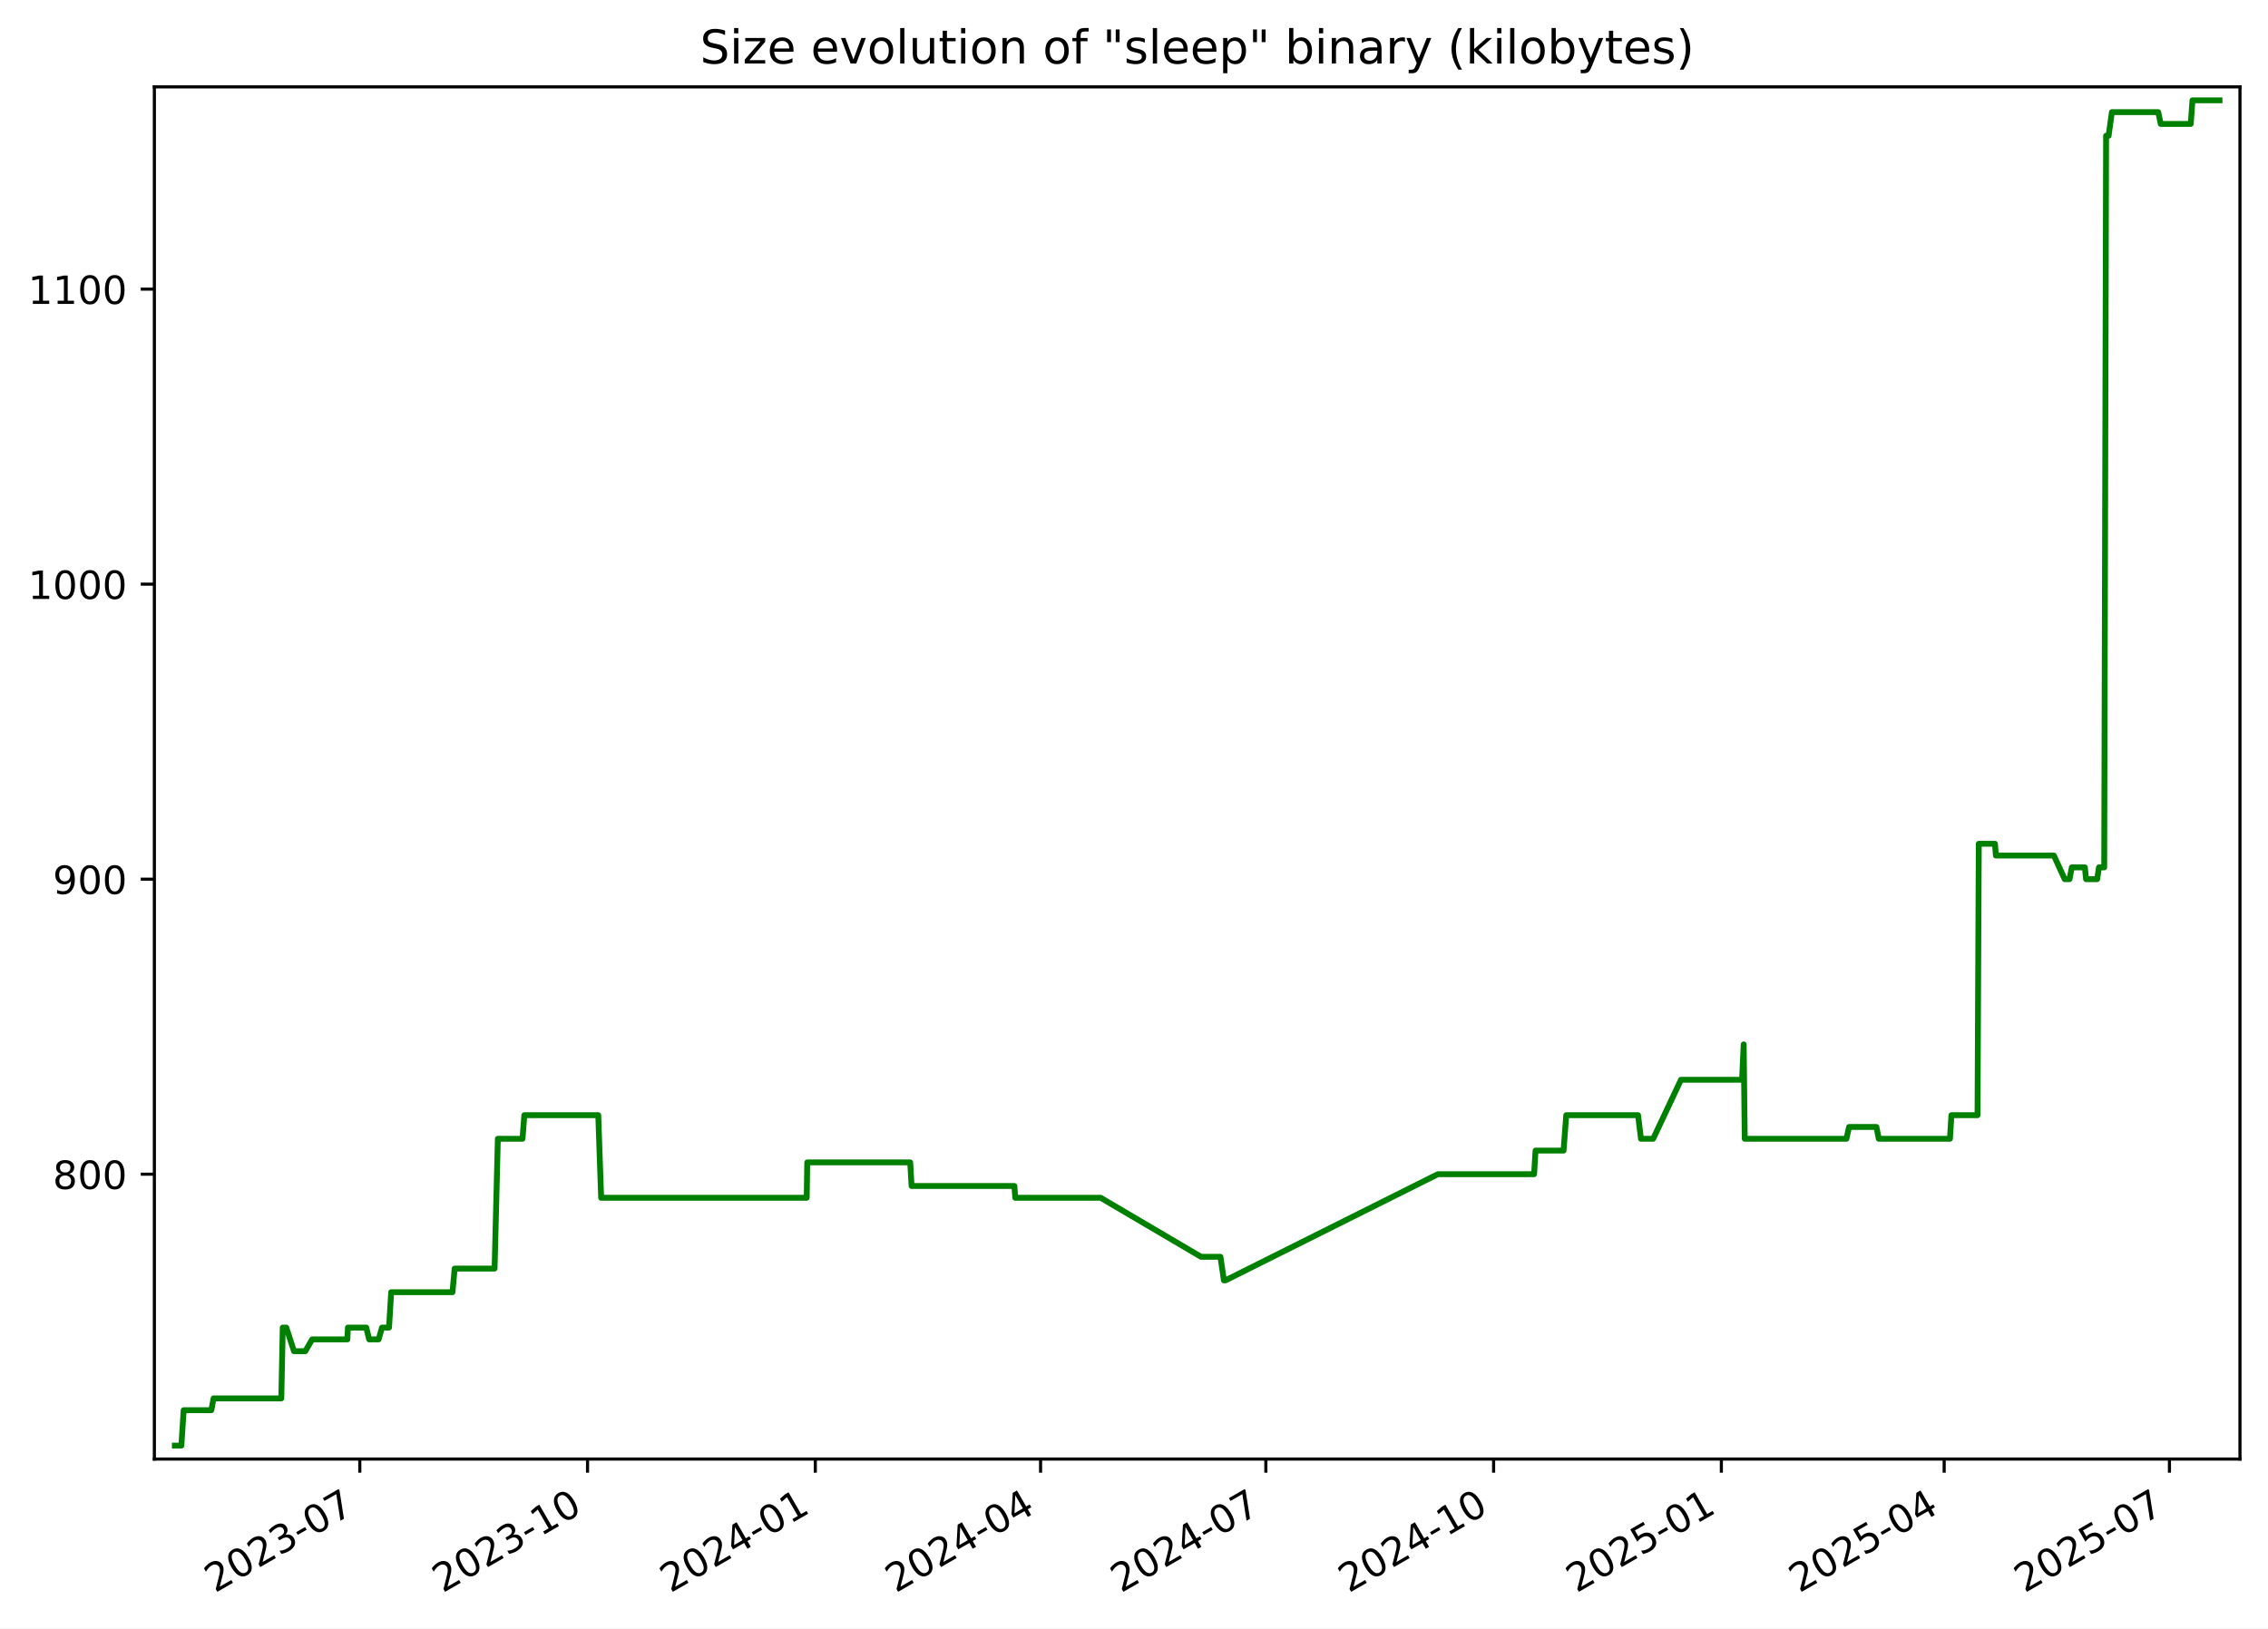
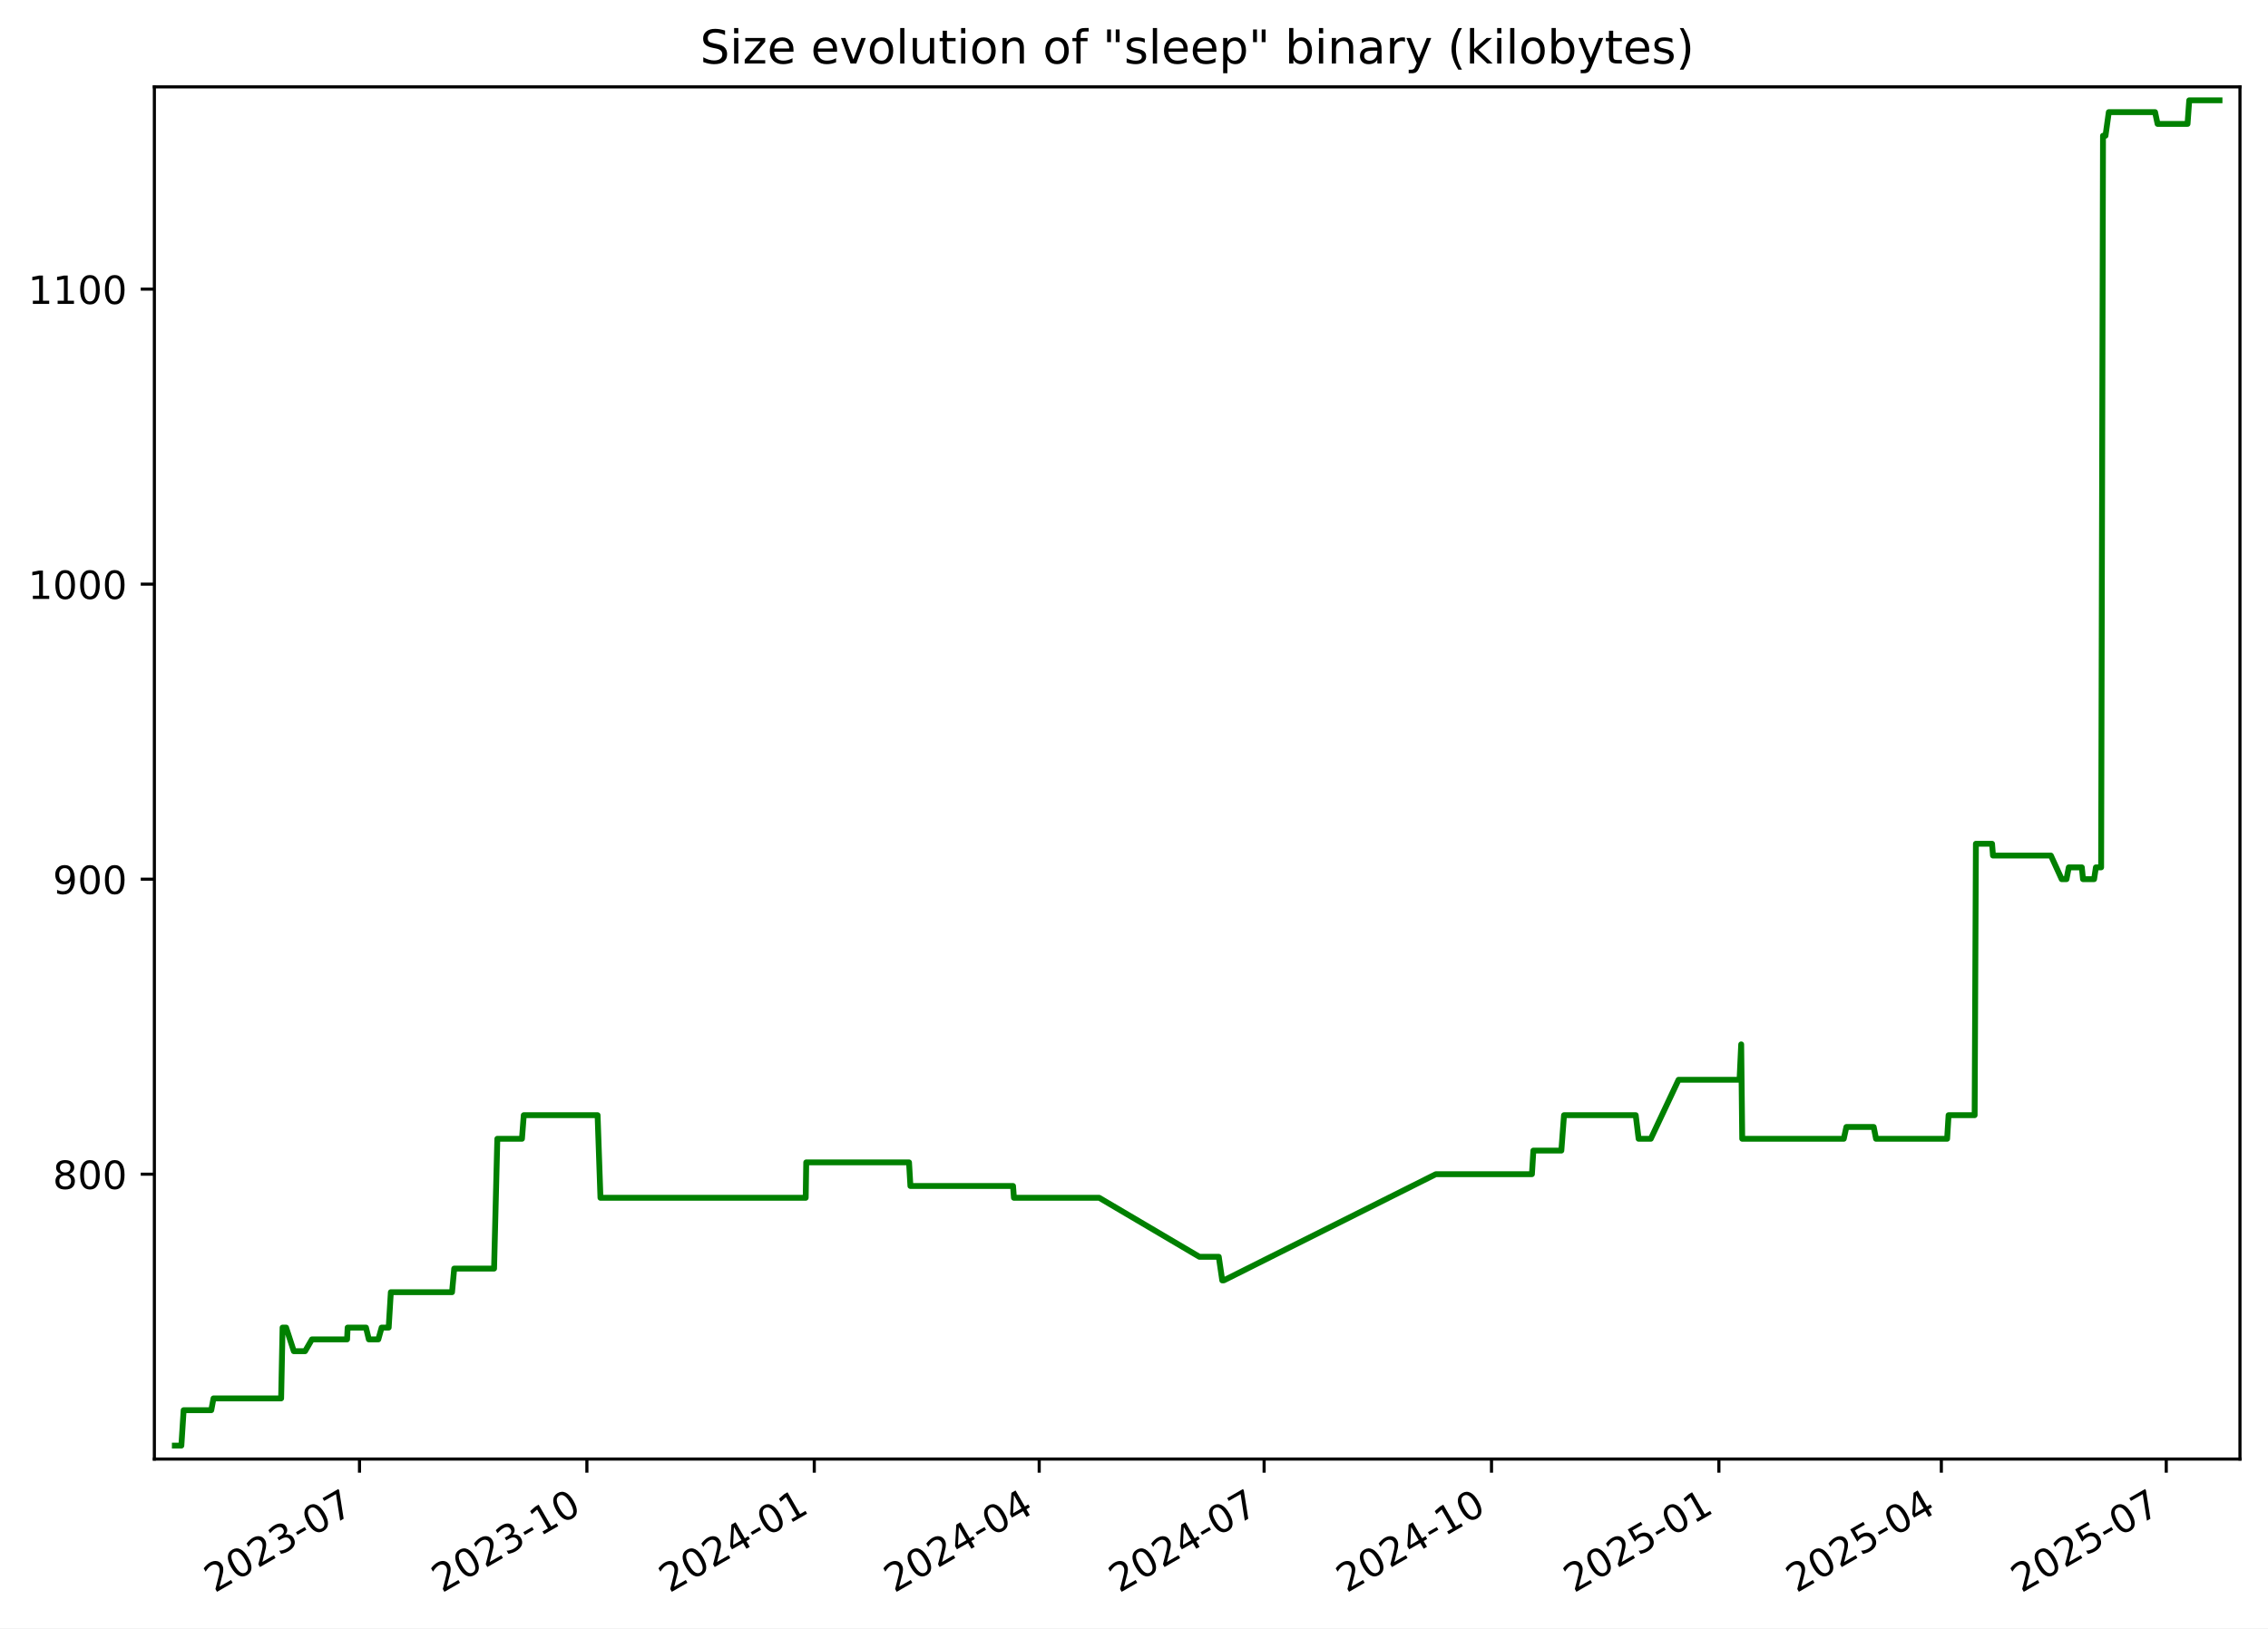
<svg xmlns="http://www.w3.org/2000/svg" xmlns:xlink="http://www.w3.org/1999/xlink" width="582.53pt" height="418.303pt" viewBox="0 0 582.53 418.303" version="1.1">
  <defs>
    <style type="text/css">*{stroke-linejoin: round; stroke-linecap: butt}</style>
  </defs>
  <g id="figure_1">
    <g id="patch_1">
      <path d="M -0 418.303  L 582.53 418.303  L 582.53 0  L -0 0  z " style="fill: #ffffff" />
    </g>
    <g id="axes_1">
      <g id="patch_2">
        <path d="M 39.65 374.83  L 575.33 374.83  L 575.33 22.318  L 39.65 22.318  z " style="fill: #ffffff" />
      </g>
      <g id="matplotlib.axis_1">
        <g id="xtick_1">
          <g id="line2d_1">
            <defs>
-               <path id="m593222fc9f" d="M 0 0  L 0 3.5  " style="stroke: #000000; stroke-width: 0.8" />
+               <path id="m21f381cb89" d="M 0 0  L 0 3.5  " style="stroke: #000000; stroke-width: 0.8" />
            </defs>
            <g>
-               <use xlink:href="#m593222fc9f" x="92.413" y="374.83" style="stroke: #000000; stroke-width: 0.8" />
+               <use xlink:href="#m21f381cb89" x="92.337" y="374.83" style="stroke: #000000; stroke-width: 0.8" />
            </g>
          </g>
          <g id="text_1">
-             <g transform="translate(55.18772 409.302) rotate(-30) scale(0.1 -0.1)">
+             <g transform="translate(55.11184 409.302) rotate(-30) scale(0.1 -0.1)">
              <defs>
                <path id="DejaVuSans-32" d="M 1228 531  L 3431 531  L 3431 0  L 469 0  L 469 531  Q 828 903 1448 1529  Q 2069 2156 2228 2338  Q 2531 2678 2651 2914  Q 2772 3150 2772 3378  Q 2772 3750 2511 3984  Q 2250 4219 1831 4219  Q 1534 4219 1204 4116  Q 875 4013 500 3803  L 500 4441  Q 881 4594 1212 4672  Q 1544 4750 1819 4750  Q 2544 4750 2975 4387  Q 3406 4025 3406 3419  Q 3406 3131 3298 2873  Q 3191 2616 2906 2266  Q 2828 2175 2409 1742  Q 1991 1309 1228 531  z " transform="scale(0.015625)" />
                <path id="DejaVuSans-30" d="M 2034 4250  Q 1547 4250 1301 3770  Q 1056 3291 1056 2328  Q 1056 1369 1301 889  Q 1547 409 2034 409  Q 2525 409 2770 889  Q 3016 1369 3016 2328  Q 3016 3291 2770 3770  Q 2525 4250 2034 4250  z M 2034 4750  Q 2819 4750 3233 4129  Q 3647 3509 3647 2328  Q 3647 1150 3233 529  Q 2819 -91 2034 -91  Q 1250 -91 836 529  Q 422 1150 422 2328  Q 422 3509 836 4129  Q 1250 4750 2034 4750  z " transform="scale(0.015625)" />
                <path id="DejaVuSans-33" d="M 2597 2516  Q 3050 2419 3304 2112  Q 3559 1806 3559 1356  Q 3559 666 3084 287  Q 2609 -91 1734 -91  Q 1441 -91 1130 -33  Q 819 25 488 141  L 488 750  Q 750 597 1062 519  Q 1375 441 1716 441  Q 2309 441 2620 675  Q 2931 909 2931 1356  Q 2931 1769 2642 2001  Q 2353 2234 1838 2234  L 1294 2234  L 1294 2753  L 1863 2753  Q 2328 2753 2575 2939  Q 2822 3125 2822 3475  Q 2822 3834 2567 4026  Q 2313 4219 1838 4219  Q 1578 4219 1281 4162  Q 984 4106 628 3988  L 628 4550  Q 988 4650 1302 4700  Q 1616 4750 1894 4750  Q 2613 4750 3031 4423  Q 3450 4097 3450 3541  Q 3450 3153 3228 2886  Q 3006 2619 2597 2516  z " transform="scale(0.015625)" />
                <path id="DejaVuSans-2d" d="M 313 2009  L 1997 2009  L 1997 1497  L 313 1497  L 313 2009  z " transform="scale(0.015625)" />
                <path id="DejaVuSans-37" d="M 525 4666  L 3525 4666  L 3525 4397  L 1831 0  L 1172 0  L 2766 4134  L 525 4134  L 525 4666  z " transform="scale(0.015625)" />
              </defs>
              <use xlink:href="#DejaVuSans-32" />
              <use xlink:href="#DejaVuSans-30" x="63.623" />
              <use xlink:href="#DejaVuSans-32" x="127.246" />
              <use xlink:href="#DejaVuSans-33" x="190.869" />
              <use xlink:href="#DejaVuSans-2d" x="254.492" />
              <use xlink:href="#DejaVuSans-30" x="290.576" />
              <use xlink:href="#DejaVuSans-37" x="354.199" />
            </g>
          </g>
        </g>
        <g id="xtick_2">
          <g id="line2d_2">
            <g>
-               <use xlink:href="#m593222fc9f" x="150.91" y="374.83" style="stroke: #000000; stroke-width: 0.8" />
+               <use xlink:href="#m21f381cb89" x="150.741" y="374.83" style="stroke: #000000; stroke-width: 0.8" />
            </g>
          </g>
          <g id="text_2">
-             <g transform="translate(113.6855 409.302) rotate(-30) scale(0.1 -0.1)">
+             <g transform="translate(113.5162 409.302) rotate(-30) scale(0.1 -0.1)">
              <defs>
                <path id="DejaVuSans-31" d="M 794 531  L 1825 531  L 1825 4091  L 703 3866  L 703 4441  L 1819 4666  L 2450 4666  L 2450 531  L 3481 531  L 3481 0  L 794 0  L 794 531  z " transform="scale(0.015625)" />
              </defs>
              <use xlink:href="#DejaVuSans-32" />
              <use xlink:href="#DejaVuSans-30" x="63.623" />
              <use xlink:href="#DejaVuSans-32" x="127.246" />
              <use xlink:href="#DejaVuSans-33" x="190.869" />
              <use xlink:href="#DejaVuSans-2d" x="254.492" />
              <use xlink:href="#DejaVuSans-31" x="290.576" />
              <use xlink:href="#DejaVuSans-30" x="354.199" />
            </g>
          </g>
        </g>
        <g id="xtick_3">
          <g id="line2d_3">
            <g>
-               <use xlink:href="#m593222fc9f" x="209.408" y="374.83" style="stroke: #000000; stroke-width: 0.8" />
+               <use xlink:href="#m21f381cb89" x="209.145" y="374.83" style="stroke: #000000; stroke-width: 0.8" />
            </g>
          </g>
          <g id="text_3">
-             <g transform="translate(172.1834 409.302) rotate(-30) scale(0.1 -0.1)">
+             <g transform="translate(171.9206 409.302) rotate(-30) scale(0.1 -0.1)">
              <defs>
                <path id="DejaVuSans-34" d="M 2419 4116  L 825 1625  L 2419 1625  L 2419 4116  z M 2253 4666  L 3047 4666  L 3047 1625  L 3713 1625  L 3713 1100  L 3047 1100  L 3047 0  L 2419 0  L 2419 1100  L 313 1100  L 313 1709  L 2253 4666  z " transform="scale(0.015625)" />
              </defs>
              <use xlink:href="#DejaVuSans-32" />
              <use xlink:href="#DejaVuSans-30" x="63.623" />
              <use xlink:href="#DejaVuSans-32" x="127.246" />
              <use xlink:href="#DejaVuSans-34" x="190.869" />
              <use xlink:href="#DejaVuSans-2d" x="254.492" />
              <use xlink:href="#DejaVuSans-30" x="290.576" />
              <use xlink:href="#DejaVuSans-31" x="354.199" />
            </g>
          </g>
        </g>
        <g id="xtick_4">
          <g id="line2d_4">
            <g>
-               <use xlink:href="#m593222fc9f" x="267.27" y="374.83" style="stroke: #000000; stroke-width: 0.8" />
+               <use xlink:href="#m21f381cb89" x="266.915" y="374.83" style="stroke: #000000; stroke-width: 0.8" />
            </g>
          </g>
          <g id="text_4">
-             <g transform="translate(230.0454 409.302) rotate(-30) scale(0.1 -0.1)">
+             <g transform="translate(229.6902 409.302) rotate(-30) scale(0.1 -0.1)">
              <use xlink:href="#DejaVuSans-32" />
              <use xlink:href="#DejaVuSans-30" x="63.623" />
              <use xlink:href="#DejaVuSans-32" x="127.246" />
              <use xlink:href="#DejaVuSans-34" x="190.869" />
              <use xlink:href="#DejaVuSans-2d" x="254.492" />
              <use xlink:href="#DejaVuSans-30" x="290.576" />
              <use xlink:href="#DejaVuSans-34" x="354.199" />
            </g>
          </g>
        </g>
        <g id="xtick_5">
          <g id="line2d_5">
            <g>
-               <use xlink:href="#m593222fc9f" x="325.132" y="374.83" style="stroke: #000000; stroke-width: 0.8" />
+               <use xlink:href="#m21f381cb89" x="324.685" y="374.83" style="stroke: #000000; stroke-width: 0.8" />
            </g>
          </g>
          <g id="text_5">
-             <g transform="translate(287.9073 409.302) rotate(-30) scale(0.1 -0.1)">
+             <g transform="translate(287.4598 409.302) rotate(-30) scale(0.1 -0.1)">
              <use xlink:href="#DejaVuSans-32" />
              <use xlink:href="#DejaVuSans-30" x="63.623" />
              <use xlink:href="#DejaVuSans-32" x="127.246" />
              <use xlink:href="#DejaVuSans-34" x="190.869" />
              <use xlink:href="#DejaVuSans-2d" x="254.492" />
              <use xlink:href="#DejaVuSans-30" x="290.576" />
              <use xlink:href="#DejaVuSans-37" x="354.199" />
            </g>
          </g>
        </g>
        <g id="xtick_6">
          <g id="line2d_6">
            <g>
-               <use xlink:href="#m593222fc9f" x="383.63" y="374.83" style="stroke: #000000; stroke-width: 0.8" />
+               <use xlink:href="#m21f381cb89" x="383.089" y="374.83" style="stroke: #000000; stroke-width: 0.8" />
            </g>
          </g>
          <g id="text_6">
-             <g transform="translate(346.4052 409.302) rotate(-30) scale(0.1 -0.1)">
+             <g transform="translate(345.8642 409.302) rotate(-30) scale(0.1 -0.1)">
              <use xlink:href="#DejaVuSans-32" />
              <use xlink:href="#DejaVuSans-30" x="63.623" />
              <use xlink:href="#DejaVuSans-32" x="127.246" />
              <use xlink:href="#DejaVuSans-34" x="190.869" />
              <use xlink:href="#DejaVuSans-2d" x="254.492" />
              <use xlink:href="#DejaVuSans-31" x="290.576" />
              <use xlink:href="#DejaVuSans-30" x="354.199" />
            </g>
          </g>
        </g>
        <g id="xtick_7">
          <g id="line2d_7">
            <g>
-               <use xlink:href="#m593222fc9f" x="442.128" y="374.83" style="stroke: #000000; stroke-width: 0.8" />
+               <use xlink:href="#m21f381cb89" x="441.493" y="374.83" style="stroke: #000000; stroke-width: 0.8" />
            </g>
          </g>
          <g id="text_7">
-             <g transform="translate(404.903 409.302) rotate(-30) scale(0.1 -0.1)">
+             <g transform="translate(404.2685 409.302) rotate(-30) scale(0.1 -0.1)">
              <defs>
                <path id="DejaVuSans-35" d="M 691 4666  L 3169 4666  L 3169 4134  L 1269 4134  L 1269 2991  Q 1406 3038 1543 3061  Q 1681 3084 1819 3084  Q 2600 3084 3056 2656  Q 3513 2228 3513 1497  Q 3513 744 3044 326  Q 2575 -91 1722 -91  Q 1428 -91 1123 -41  Q 819 9 494 109  L 494 744  Q 775 591 1075 516  Q 1375 441 1709 441  Q 2250 441 2565 725  Q 2881 1009 2881 1497  Q 2881 1984 2565 2268  Q 2250 2553 1709 2553  Q 1456 2553 1204 2497  Q 953 2441 691 2322  L 691 4666  z " transform="scale(0.015625)" />
              </defs>
              <use xlink:href="#DejaVuSans-32" />
              <use xlink:href="#DejaVuSans-30" x="63.623" />
              <use xlink:href="#DejaVuSans-32" x="127.246" />
              <use xlink:href="#DejaVuSans-35" x="190.869" />
              <use xlink:href="#DejaVuSans-2d" x="254.492" />
              <use xlink:href="#DejaVuSans-30" x="290.576" />
              <use xlink:href="#DejaVuSans-31" x="354.199" />
            </g>
          </g>
        </g>
        <g id="xtick_8">
          <g id="line2d_8">
            <g>
-               <use xlink:href="#m593222fc9f" x="499.354" y="374.83" style="stroke: #000000; stroke-width: 0.8" />
+               <use xlink:href="#m21f381cb89" x="498.628" y="374.83" style="stroke: #000000; stroke-width: 0.8" />
            </g>
          </g>
          <g id="text_8">
-             <g transform="translate(462.1291 409.302) rotate(-30) scale(0.1 -0.1)">
+             <g transform="translate(461.4033 409.302) rotate(-30) scale(0.1 -0.1)">
              <use xlink:href="#DejaVuSans-32" />
              <use xlink:href="#DejaVuSans-30" x="63.623" />
              <use xlink:href="#DejaVuSans-32" x="127.246" />
              <use xlink:href="#DejaVuSans-35" x="190.869" />
              <use xlink:href="#DejaVuSans-2d" x="254.492" />
              <use xlink:href="#DejaVuSans-30" x="290.576" />
              <use xlink:href="#DejaVuSans-34" x="354.199" />
            </g>
          </g>
        </g>
        <g id="xtick_9">
          <g id="line2d_9">
            <g>
-               <use xlink:href="#m593222fc9f" x="557.216" y="374.83" style="stroke: #000000; stroke-width: 0.8" />
+               <use xlink:href="#m21f381cb89" x="556.398" y="374.83" style="stroke: #000000; stroke-width: 0.8" />
            </g>
          </g>
          <g id="text_9">
-             <g transform="translate(519.9911 409.302) rotate(-30) scale(0.1 -0.1)">
+             <g transform="translate(519.1728 409.302) rotate(-30) scale(0.1 -0.1)">
              <use xlink:href="#DejaVuSans-32" />
              <use xlink:href="#DejaVuSans-30" x="63.623" />
              <use xlink:href="#DejaVuSans-32" x="127.246" />
              <use xlink:href="#DejaVuSans-35" x="190.869" />
              <use xlink:href="#DejaVuSans-2d" x="254.492" />
              <use xlink:href="#DejaVuSans-30" x="290.576" />
              <use xlink:href="#DejaVuSans-37" x="354.199" />
            </g>
          </g>
        </g>
      </g>
      <g id="matplotlib.axis_2">
        <g id="ytick_1">
          <g id="line2d_10">
            <defs>
-               <path id="m5b15323509" d="M 0 0  L -3.5 0  " style="stroke: #000000; stroke-width: 0.8" />
+               <path id="me32e6a255b" d="M 0 0  L -3.5 0  " style="stroke: #000000; stroke-width: 0.8" />
            </defs>
            <g>
-               <use xlink:href="#m5b15323509" x="39.65" y="301.648" style="stroke: #000000; stroke-width: 0.8" />
+               <use xlink:href="#me32e6a255b" x="39.65" y="301.648" style="stroke: #000000; stroke-width: 0.8" />
            </g>
          </g>
          <g id="text_10">
            <g transform="translate(13.5625 305.447) scale(0.1 -0.1)">
              <defs>
                <path id="DejaVuSans-38" d="M 2034 2216  Q 1584 2216 1326 1975  Q 1069 1734 1069 1313  Q 1069 891 1326 650  Q 1584 409 2034 409  Q 2484 409 2743 651  Q 3003 894 3003 1313  Q 3003 1734 2745 1975  Q 2488 2216 2034 2216  z M 1403 2484  Q 997 2584 770 2862  Q 544 3141 544 3541  Q 544 4100 942 4425  Q 1341 4750 2034 4750  Q 2731 4750 3128 4425  Q 3525 4100 3525 3541  Q 3525 3141 3298 2862  Q 3072 2584 2669 2484  Q 3125 2378 3379 2068  Q 3634 1759 3634 1313  Q 3634 634 3220 271  Q 2806 -91 2034 -91  Q 1263 -91 848 271  Q 434 634 434 1313  Q 434 1759 690 2068  Q 947 2378 1403 2484  z M 1172 3481  Q 1172 3119 1398 2916  Q 1625 2713 2034 2713  Q 2441 2713 2670 2916  Q 2900 3119 2900 3481  Q 2900 3844 2670 4047  Q 2441 4250 2034 4250  Q 1625 4250 1398 4047  Q 1172 3844 1172 3481  z " transform="scale(0.015625)" />
              </defs>
              <use xlink:href="#DejaVuSans-38" />
              <use xlink:href="#DejaVuSans-30" x="63.623" />
              <use xlink:href="#DejaVuSans-30" x="127.246" />
            </g>
          </g>
        </g>
        <g id="ytick_2">
          <g id="line2d_11">
            <g>
-               <use xlink:href="#m5b15323509" x="39.65" y="225.858" style="stroke: #000000; stroke-width: 0.8" />
+               <use xlink:href="#me32e6a255b" x="39.65" y="225.858" style="stroke: #000000; stroke-width: 0.8" />
            </g>
          </g>
          <g id="text_11">
            <g transform="translate(13.5625 229.6576) scale(0.1 -0.1)">
              <defs>
                <path id="DejaVuSans-39" d="M 703 97  L 703 672  Q 941 559 1184 500  Q 1428 441 1663 441  Q 2288 441 2617 861  Q 2947 1281 2994 2138  Q 2813 1869 2534 1725  Q 2256 1581 1919 1581  Q 1219 1581 811 2004  Q 403 2428 403 3163  Q 403 3881 828 4315  Q 1253 4750 1959 4750  Q 2769 4750 3195 4129  Q 3622 3509 3622 2328  Q 3622 1225 3098 567  Q 2575 -91 1691 -91  Q 1453 -91 1209 -44  Q 966 3 703 97  z M 1959 2075  Q 2384 2075 2632 2365  Q 2881 2656 2881 3163  Q 2881 3666 2632 3958  Q 2384 4250 1959 4250  Q 1534 4250 1286 3958  Q 1038 3666 1038 3163  Q 1038 2656 1286 2365  Q 1534 2075 1959 2075  z " transform="scale(0.015625)" />
              </defs>
              <use xlink:href="#DejaVuSans-39" />
              <use xlink:href="#DejaVuSans-30" x="63.623" />
              <use xlink:href="#DejaVuSans-30" x="127.246" />
            </g>
          </g>
        </g>
        <g id="ytick_3">
          <g id="line2d_12">
            <g>
-               <use xlink:href="#m5b15323509" x="39.65" y="150.069" style="stroke: #000000; stroke-width: 0.8" />
+               <use xlink:href="#me32e6a255b" x="39.65" y="150.069" style="stroke: #000000; stroke-width: 0.8" />
            </g>
          </g>
          <g id="text_12">
            <g transform="translate(7.2 153.8681) scale(0.1 -0.1)">
              <use xlink:href="#DejaVuSans-31" />
              <use xlink:href="#DejaVuSans-30" x="63.623" />
              <use xlink:href="#DejaVuSans-30" x="127.246" />
              <use xlink:href="#DejaVuSans-30" x="190.869" />
            </g>
          </g>
        </g>
        <g id="ytick_4">
          <g id="line2d_13">
            <g>
-               <use xlink:href="#m5b15323509" x="39.65" y="74.279" style="stroke: #000000; stroke-width: 0.8" />
+               <use xlink:href="#me32e6a255b" x="39.65" y="74.279" style="stroke: #000000; stroke-width: 0.8" />
            </g>
          </g>
          <g id="text_13">
            <g transform="translate(7.2 78.07861) scale(0.1 -0.1)">
              <use xlink:href="#DejaVuSans-31" />
              <use xlink:href="#DejaVuSans-31" x="63.623" />
              <use xlink:href="#DejaVuSans-30" x="127.246" />
              <use xlink:href="#DejaVuSans-30" x="190.869" />
            </g>
          </g>
        </g>
      </g>
      <g id="line2d_14">
-         <path d="M 44.902 371.374  L 46.585 371.374  L 47.174 362.279  L 54.28 362.279  L 54.852 359.248  L 72.252 359.248  L 72.624 341.058  L 73.533 341.058  L 75.514 347.121  L 78.41 347.121  L 80.177 344.09  L 89.218 344.09  L 89.362 341.058  L 94.079 341.058  L 94.817 344.09  L 97.253 344.09  L 98.106 341.058  L 99.922 341.058  L 100.475 331.964  L 116.219 331.964  L 116.778 325.9  L 127.033 325.9  L 127.871 292.553  L 134.207 292.553  L 134.674 286.49  L 153.664 286.49  L 154.401 307.711  L 207.202 307.711  L 207.339 298.616  L 233.784 298.616  L 234.141 304.679  L 260.542 304.679  L 260.768 307.711  L 282.709 307.711  L 308.48 322.869  L 313.468 322.869  L 314.363 328.932  L 314.751 328.932  L 369.314 301.648  L 394.03 301.648  L 394.4 295.585  L 401.598 295.585  L 402.286 286.49  L 420.733 286.49  L 421.479 292.553  L 424.61 292.553  L 431.752 277.395  L 447.441 277.395  L 447.865 268.3  L 448.131 292.553  L 474.256 292.553  L 474.924 289.521  L 481.956 289.521  L 482.554 292.553  L 500.841 292.553  L 501.216 286.49  L 507.923 286.49  L 508.246 216.764  L 512.4 216.764  L 512.64 219.795  L 527.536 219.795  L 530.315 225.858  L 531.553 225.858  L 532.138 222.827  L 535.495 222.827  L 535.8 225.858  L 538.652 225.858  L 539.112 222.827  L 540.462 222.827  L 540.945 34.869  L 541.587 34.869  L 542.435 28.806  L 554.337 28.806  L 554.986 31.837  L 562.692 31.837  L 563.129 25.774  L 570.078 25.774  L 570.078 25.774  " clip-path="url(#pb36ebd8db0)" style="fill: none; stroke: #008000; stroke-width: 1.5; stroke-linecap: square" />
+         <path d="M 44.902 371.374  L 46.582 371.374  L 47.17 362.279  L 54.265 362.279  L 54.836 359.248  L 72.208 359.248  L 72.58 341.058  L 73.487 341.058  L 75.466 347.121  L 78.357 347.121  L 80.12 344.09  L 89.147 344.09  L 89.291 341.058  L 94.001 341.058  L 94.737 344.09  L 97.17 344.09  L 98.021 341.058  L 99.834 341.058  L 100.387 331.964  L 116.105 331.964  L 116.663 325.9  L 126.902 325.9  L 127.738 292.553  L 134.064 292.553  L 134.531 286.49  L 153.49 286.49  L 154.226 307.711  L 206.942 307.711  L 207.079 298.616  L 233.482 298.616  L 233.838 304.679  L 260.198 304.679  L 260.424 307.711  L 282.329 307.711  L 308.059 322.869  L 313.039 322.869  L 313.933 328.932  L 314.32 328.932  L 368.796 301.648  L 393.472 301.648  L 393.842 295.585  L 401.028 295.585  L 401.715 286.49  L 420.133 286.49  L 420.878 292.553  L 424.003 292.553  L 431.134 277.395  L 446.798 277.395  L 447.221 268.3  L 447.487 292.553  L 473.57 292.553  L 474.237 289.521  L 481.257 289.521  L 481.855 292.553  L 500.113 292.553  L 500.487 286.49  L 507.183 286.49  L 507.506 216.764  L 511.653 216.764  L 511.893 219.795  L 526.766 219.795  L 529.54 225.858  L 530.776 225.858  L 531.36 222.827  L 534.711 222.827  L 535.016 225.858  L 537.863 225.858  L 538.323 222.827  L 539.67 222.827  L 540.152 34.869  L 540.793 34.869  L 541.641 28.806  L 553.523 28.806  L 554.171 31.837  L 561.865 31.837  L 562.301 25.774  L 570.078 25.774  L 570.078 25.774  " clip-path="url(#pf5f55525e2)" style="fill: none; stroke: #008000; stroke-width: 1.5; stroke-linecap: square" />
      </g>
      <g id="patch_3">
        <path d="M 39.65 374.83  L 39.65 22.318  " style="fill: none; stroke: #000000; stroke-width: 0.8; stroke-linejoin: miter; stroke-linecap: square" />
      </g>
      <g id="patch_4">
        <path d="M 575.33 374.83  L 575.33 22.318  " style="fill: none; stroke: #000000; stroke-width: 0.8; stroke-linejoin: miter; stroke-linecap: square" />
      </g>
      <g id="patch_5">
        <path d="M 39.65 374.83  L 575.33 374.83  " style="fill: none; stroke: #000000; stroke-width: 0.8; stroke-linejoin: miter; stroke-linecap: square" />
      </g>
      <g id="patch_6">
        <path d="M 39.65 22.318  L 575.33 22.318  " style="fill: none; stroke: #000000; stroke-width: 0.8; stroke-linejoin: miter; stroke-linecap: square" />
      </g>
      <g id="text_14">
        <g transform="translate(179.8091 16.31812) scale(0.12 -0.12)">
          <defs>
            <path id="DejaVuSans-53" d="M 3425 4513  L 3425 3897  Q 3066 4069 2747 4153  Q 2428 4238 2131 4238  Q 1616 4238 1336 4038  Q 1056 3838 1056 3469  Q 1056 3159 1242 3001  Q 1428 2844 1947 2747  L 2328 2669  Q 3034 2534 3370 2195  Q 3706 1856 3706 1288  Q 3706 609 3251 259  Q 2797 -91 1919 -91  Q 1588 -91 1214 -16  Q 841 59 441 206  L 441 856  Q 825 641 1194 531  Q 1563 422 1919 422  Q 2459 422 2753 634  Q 3047 847 3047 1241  Q 3047 1584 2836 1778  Q 2625 1972 2144 2069  L 1759 2144  Q 1053 2284 737 2584  Q 422 2884 422 3419  Q 422 4038 858 4394  Q 1294 4750 2059 4750  Q 2388 4750 2728 4690  Q 3069 4631 3425 4513  z " transform="scale(0.015625)" />
            <path id="DejaVuSans-69" d="M 603 3500  L 1178 3500  L 1178 0  L 603 0  L 603 3500  z M 603 4863  L 1178 4863  L 1178 4134  L 603 4134  L 603 4863  z " transform="scale(0.015625)" />
            <path id="DejaVuSans-7a" d="M 353 3500  L 3084 3500  L 3084 2975  L 922 459  L 3084 459  L 3084 0  L 275 0  L 275 525  L 2438 3041  L 353 3041  L 353 3500  z " transform="scale(0.015625)" />
            <path id="DejaVuSans-65" d="M 3597 1894  L 3597 1613  L 953 1613  Q 991 1019 1311 708  Q 1631 397 2203 397  Q 2534 397 2845 478  Q 3156 559 3463 722  L 3463 178  Q 3153 47 2828 -22  Q 2503 -91 2169 -91  Q 1331 -91 842 396  Q 353 884 353 1716  Q 353 2575 817 3079  Q 1281 3584 2069 3584  Q 2775 3584 3186 3129  Q 3597 2675 3597 1894  z M 3022 2063  Q 3016 2534 2758 2815  Q 2500 3097 2075 3097  Q 1594 3097 1305 2825  Q 1016 2553 972 2059  L 3022 2063  z " transform="scale(0.015625)" />
            <path id="DejaVuSans-20" transform="scale(0.015625)" />
            <path id="DejaVuSans-76" d="M 191 3500  L 800 3500  L 1894 563  L 2988 3500  L 3597 3500  L 2284 0  L 1503 0  L 191 3500  z " transform="scale(0.015625)" />
            <path id="DejaVuSans-6f" d="M 1959 3097  Q 1497 3097 1228 2736  Q 959 2375 959 1747  Q 959 1119 1226 758  Q 1494 397 1959 397  Q 2419 397 2687 759  Q 2956 1122 2956 1747  Q 2956 2369 2687 2733  Q 2419 3097 1959 3097  z M 1959 3584  Q 2709 3584 3137 3096  Q 3566 2609 3566 1747  Q 3566 888 3137 398  Q 2709 -91 1959 -91  Q 1206 -91 779 398  Q 353 888 353 1747  Q 353 2609 779 3096  Q 1206 3584 1959 3584  z " transform="scale(0.015625)" />
            <path id="DejaVuSans-6c" d="M 603 4863  L 1178 4863  L 1178 0  L 603 0  L 603 4863  z " transform="scale(0.015625)" />
            <path id="DejaVuSans-75" d="M 544 1381  L 544 3500  L 1119 3500  L 1119 1403  Q 1119 906 1312 657  Q 1506 409 1894 409  Q 2359 409 2629 706  Q 2900 1003 2900 1516  L 2900 3500  L 3475 3500  L 3475 0  L 2900 0  L 2900 538  Q 2691 219 2414 64  Q 2138 -91 1772 -91  Q 1169 -91 856 284  Q 544 659 544 1381  z M 1991 3584  L 1991 3584  z " transform="scale(0.015625)" />
            <path id="DejaVuSans-74" d="M 1172 4494  L 1172 3500  L 2356 3500  L 2356 3053  L 1172 3053  L 1172 1153  Q 1172 725 1289 603  Q 1406 481 1766 481  L 2356 481  L 2356 0  L 1766 0  Q 1100 0 847 248  Q 594 497 594 1153  L 594 3053  L 172 3053  L 172 3500  L 594 3500  L 594 4494  L 1172 4494  z " transform="scale(0.015625)" />
            <path id="DejaVuSans-6e" d="M 3513 2113  L 3513 0  L 2938 0  L 2938 2094  Q 2938 2591 2744 2837  Q 2550 3084 2163 3084  Q 1697 3084 1428 2787  Q 1159 2491 1159 1978  L 1159 0  L 581 0  L 581 3500  L 1159 3500  L 1159 2956  Q 1366 3272 1645 3428  Q 1925 3584 2291 3584  Q 2894 3584 3203 3211  Q 3513 2838 3513 2113  z " transform="scale(0.015625)" />
            <path id="DejaVuSans-66" d="M 2375 4863  L 2375 4384  L 1825 4384  Q 1516 4384 1395 4259  Q 1275 4134 1275 3809  L 1275 3500  L 2222 3500  L 2222 3053  L 1275 3053  L 1275 0  L 697 0  L 697 3053  L 147 3053  L 147 3500  L 697 3500  L 697 3744  Q 697 4328 969 4595  Q 1241 4863 1831 4863  L 2375 4863  z " transform="scale(0.015625)" />
            <path id="DejaVuSans-22" d="M 1147 4666  L 1147 2931  L 616 2931  L 616 4666  L 1147 4666  z M 2328 4666  L 2328 2931  L 1797 2931  L 1797 4666  L 2328 4666  z " transform="scale(0.015625)" />
            <path id="DejaVuSans-73" d="M 2834 3397  L 2834 2853  Q 2591 2978 2328 3040  Q 2066 3103 1784 3103  Q 1356 3103 1142 2972  Q 928 2841 928 2578  Q 928 2378 1081 2264  Q 1234 2150 1697 2047  L 1894 2003  Q 2506 1872 2764 1633  Q 3022 1394 3022 966  Q 3022 478 2636 193  Q 2250 -91 1575 -91  Q 1294 -91 989 -36  Q 684 19 347 128  L 347 722  Q 666 556 975 473  Q 1284 391 1588 391  Q 1994 391 2212 530  Q 2431 669 2431 922  Q 2431 1156 2273 1281  Q 2116 1406 1581 1522  L 1381 1569  Q 847 1681 609 1914  Q 372 2147 372 2553  Q 372 3047 722 3315  Q 1072 3584 1716 3584  Q 2034 3584 2315 3537  Q 2597 3491 2834 3397  z " transform="scale(0.015625)" />
            <path id="DejaVuSans-70" d="M 1159 525  L 1159 -1331  L 581 -1331  L 581 3500  L 1159 3500  L 1159 2969  Q 1341 3281 1617 3432  Q 1894 3584 2278 3584  Q 2916 3584 3314 3078  Q 3713 2572 3713 1747  Q 3713 922 3314 415  Q 2916 -91 2278 -91  Q 1894 -91 1617 61  Q 1341 213 1159 525  z M 3116 1747  Q 3116 2381 2855 2742  Q 2594 3103 2138 3103  Q 1681 3103 1420 2742  Q 1159 2381 1159 1747  Q 1159 1113 1420 752  Q 1681 391 2138 391  Q 2594 391 2855 752  Q 3116 1113 3116 1747  z " transform="scale(0.015625)" />
            <path id="DejaVuSans-62" d="M 3116 1747  Q 3116 2381 2855 2742  Q 2594 3103 2138 3103  Q 1681 3103 1420 2742  Q 1159 2381 1159 1747  Q 1159 1113 1420 752  Q 1681 391 2138 391  Q 2594 391 2855 752  Q 3116 1113 3116 1747  z M 1159 2969  Q 1341 3281 1617 3432  Q 1894 3584 2278 3584  Q 2916 3584 3314 3078  Q 3713 2572 3713 1747  Q 3713 922 3314 415  Q 2916 -91 2278 -91  Q 1894 -91 1617 61  Q 1341 213 1159 525  L 1159 0  L 581 0  L 581 4863  L 1159 4863  L 1159 2969  z " transform="scale(0.015625)" />
            <path id="DejaVuSans-61" d="M 2194 1759  Q 1497 1759 1228 1600  Q 959 1441 959 1056  Q 959 750 1161 570  Q 1363 391 1709 391  Q 2188 391 2477 730  Q 2766 1069 2766 1631  L 2766 1759  L 2194 1759  z M 3341 1997  L 3341 0  L 2766 0  L 2766 531  Q 2569 213 2275 61  Q 1981 -91 1556 -91  Q 1019 -91 701 211  Q 384 513 384 1019  Q 384 1609 779 1909  Q 1175 2209 1959 2209  L 2766 2209  L 2766 2266  Q 2766 2663 2505 2880  Q 2244 3097 1772 3097  Q 1472 3097 1187 3025  Q 903 2953 641 2809  L 641 3341  Q 956 3463 1253 3523  Q 1550 3584 1831 3584  Q 2591 3584 2966 3190  Q 3341 2797 3341 1997  z " transform="scale(0.015625)" />
            <path id="DejaVuSans-72" d="M 2631 2963  Q 2534 3019 2420 3045  Q 2306 3072 2169 3072  Q 1681 3072 1420 2755  Q 1159 2438 1159 1844  L 1159 0  L 581 0  L 581 3500  L 1159 3500  L 1159 2956  Q 1341 3275 1631 3429  Q 1922 3584 2338 3584  Q 2397 3584 2469 3576  Q 2541 3569 2628 3553  L 2631 2963  z " transform="scale(0.015625)" />
            <path id="DejaVuSans-79" d="M 2059 -325  Q 1816 -950 1584 -1140  Q 1353 -1331 966 -1331  L 506 -1331  L 506 -850  L 844 -850  Q 1081 -850 1212 -737  Q 1344 -625 1503 -206  L 1606 56  L 191 3500  L 800 3500  L 1894 763  L 2988 3500  L 3597 3500  L 2059 -325  z " transform="scale(0.015625)" />
            <path id="DejaVuSans-28" d="M 1984 4856  Q 1566 4138 1362 3434  Q 1159 2731 1159 2009  Q 1159 1288 1364 580  Q 1569 -128 1984 -844  L 1484 -844  Q 1016 -109 783 600  Q 550 1309 550 2009  Q 550 2706 781 3412  Q 1013 4119 1484 4856  L 1984 4856  z " transform="scale(0.015625)" />
            <path id="DejaVuSans-6b" d="M 581 4863  L 1159 4863  L 1159 1991  L 2875 3500  L 3609 3500  L 1753 1863  L 3688 0  L 2938 0  L 1159 1709  L 1159 0  L 581 0  L 581 4863  z " transform="scale(0.015625)" />
            <path id="DejaVuSans-29" d="M 513 4856  L 1013 4856  Q 1481 4119 1714 3412  Q 1947 2706 1947 2009  Q 1947 1309 1714 600  Q 1481 -109 1013 -844  L 513 -844  Q 928 -128 1133 580  Q 1338 1288 1338 2009  Q 1338 2731 1133 3434  Q 928 4138 513 4856  z " transform="scale(0.015625)" />
          </defs>
          <use xlink:href="#DejaVuSans-53" />
          <use xlink:href="#DejaVuSans-69" x="63.477" />
          <use xlink:href="#DejaVuSans-7a" x="91.26" />
          <use xlink:href="#DejaVuSans-65" x="143.75" />
          <use xlink:href="#DejaVuSans-20" x="205.273" />
          <use xlink:href="#DejaVuSans-65" x="237.061" />
          <use xlink:href="#DejaVuSans-76" x="298.584" />
          <use xlink:href="#DejaVuSans-6f" x="357.764" />
          <use xlink:href="#DejaVuSans-6c" x="418.945" />
          <use xlink:href="#DejaVuSans-75" x="446.729" />
          <use xlink:href="#DejaVuSans-74" x="510.107" />
          <use xlink:href="#DejaVuSans-69" x="549.316" />
          <use xlink:href="#DejaVuSans-6f" x="577.1" />
          <use xlink:href="#DejaVuSans-6e" x="638.281" />
          <use xlink:href="#DejaVuSans-20" x="701.66" />
          <use xlink:href="#DejaVuSans-6f" x="733.447" />
          <use xlink:href="#DejaVuSans-66" x="794.629" />
          <use xlink:href="#DejaVuSans-20" x="829.834" />
          <use xlink:href="#DejaVuSans-22" x="861.621" />
          <use xlink:href="#DejaVuSans-73" x="907.617" />
          <use xlink:href="#DejaVuSans-6c" x="959.717" />
          <use xlink:href="#DejaVuSans-65" x="987.5" />
          <use xlink:href="#DejaVuSans-65" x="1049.023" />
          <use xlink:href="#DejaVuSans-70" x="1110.547" />
          <use xlink:href="#DejaVuSans-22" x="1174.023" />
          <use xlink:href="#DejaVuSans-20" x="1220.02" />
          <use xlink:href="#DejaVuSans-62" x="1251.807" />
          <use xlink:href="#DejaVuSans-69" x="1315.283" />
          <use xlink:href="#DejaVuSans-6e" x="1343.066" />
          <use xlink:href="#DejaVuSans-61" x="1406.445" />
          <use xlink:href="#DejaVuSans-72" x="1467.725" />
          <use xlink:href="#DejaVuSans-79" x="1508.838" />
          <use xlink:href="#DejaVuSans-20" x="1568.018" />
          <use xlink:href="#DejaVuSans-28" x="1599.805" />
          <use xlink:href="#DejaVuSans-6b" x="1638.818" />
          <use xlink:href="#DejaVuSans-69" x="1696.729" />
          <use xlink:href="#DejaVuSans-6c" x="1724.512" />
          <use xlink:href="#DejaVuSans-6f" x="1752.295" />
          <use xlink:href="#DejaVuSans-62" x="1813.477" />
          <use xlink:href="#DejaVuSans-79" x="1876.953" />
          <use xlink:href="#DejaVuSans-74" x="1936.133" />
          <use xlink:href="#DejaVuSans-65" x="1975.342" />
          <use xlink:href="#DejaVuSans-73" x="2036.865" />
          <use xlink:href="#DejaVuSans-29" x="2088.965" />
        </g>
      </g>
    </g>
  </g>
  <defs>
-     <clipPath id="pb36ebd8db0">
+     <clipPath id="pf5f55525e2">
      <rect x="39.65" y="22.318" width="535.68" height="352.512" />
    </clipPath>
  </defs>
</svg>
